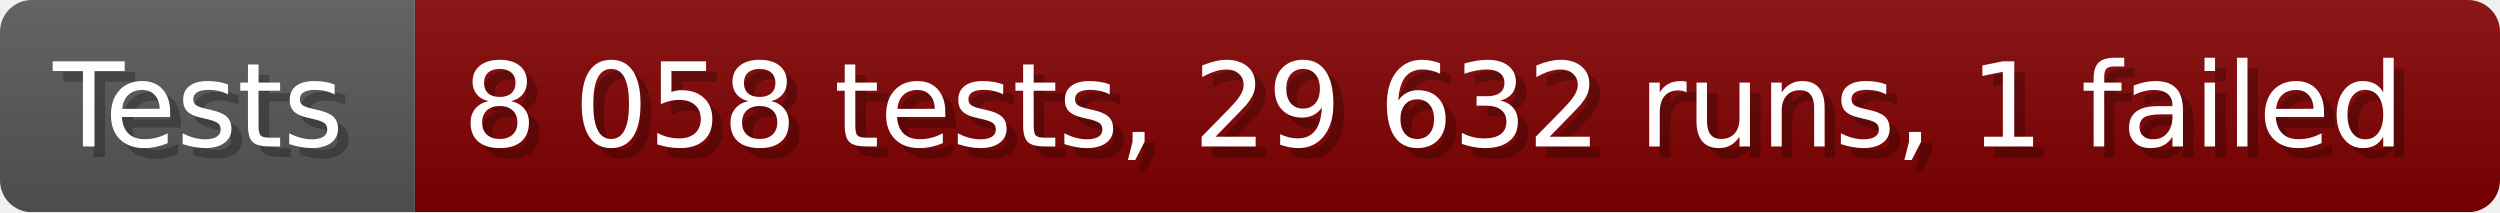
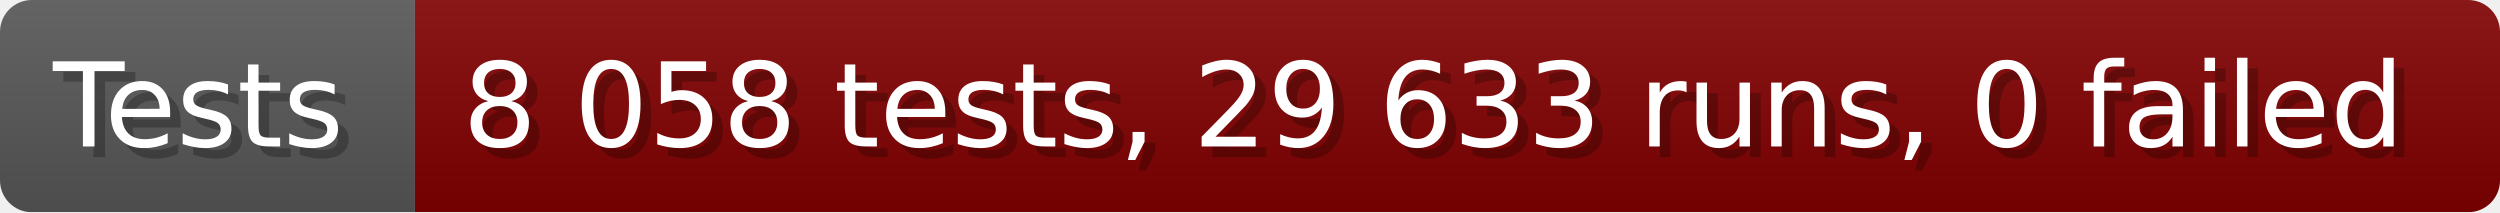
- <svg xmlns="http://www.w3.org/2000/svg" width="235.6" height="20" viewBox="0 0 2356 200" role="img" aria-label="Tests: 8 058 tests, 29 632 runs, 1 failed">
+ <svg xmlns="http://www.w3.org/2000/svg" width="235.6" height="20" viewBox="0 0 2356 200" role="img" aria-label="Tests: 8 058 tests, 29 633 runs, 0 failed">
  <linearGradient id="a" x2="0" y2="100%">
    <stop offset="0" stop-opacity=".1" stop-color="#EEE" />
    <stop offset="1" stop-opacity=".1" />
  </linearGradient>
  <mask id="m">
    <rect width="2356" height="200" rx="30" fill="#FFF" />
  </mask>
  <g mask="url(#m)">
    <rect width="391" height="200" fill="#555" />
    <rect width="1965" height="200" fill="#800000" x="391" />
    <rect width="2356" height="200" fill="url(#a)" />
  </g>
  <g aria-hidden="true" fill="#fff" text-anchor="start" font-family="Verdana,DejaVu Sans,sans-serif" font-size="110">
    <text x="60" y="148" textLength="291" fill="#000" opacity="0.25">Tests</text>
    <text x="50" y="138" textLength="291">Tests</text>
-     <text x="446" y="148" textLength="1865" fill="#000" opacity="0.25">8 058 tests, 29 632 runs, 1 failed</text>
-     <text x="436" y="138" textLength="1865">8 058 tests, 29 632 runs, 1 failed</text>
+     <text x="446" y="148" textLength="1865" fill="#000" opacity="0.25">8 058 tests, 29 633 runs, 0 failed</text>
+     <text x="436" y="138" textLength="1865">8 058 tests, 29 633 runs, 0 failed</text>
  </g>
</svg>
